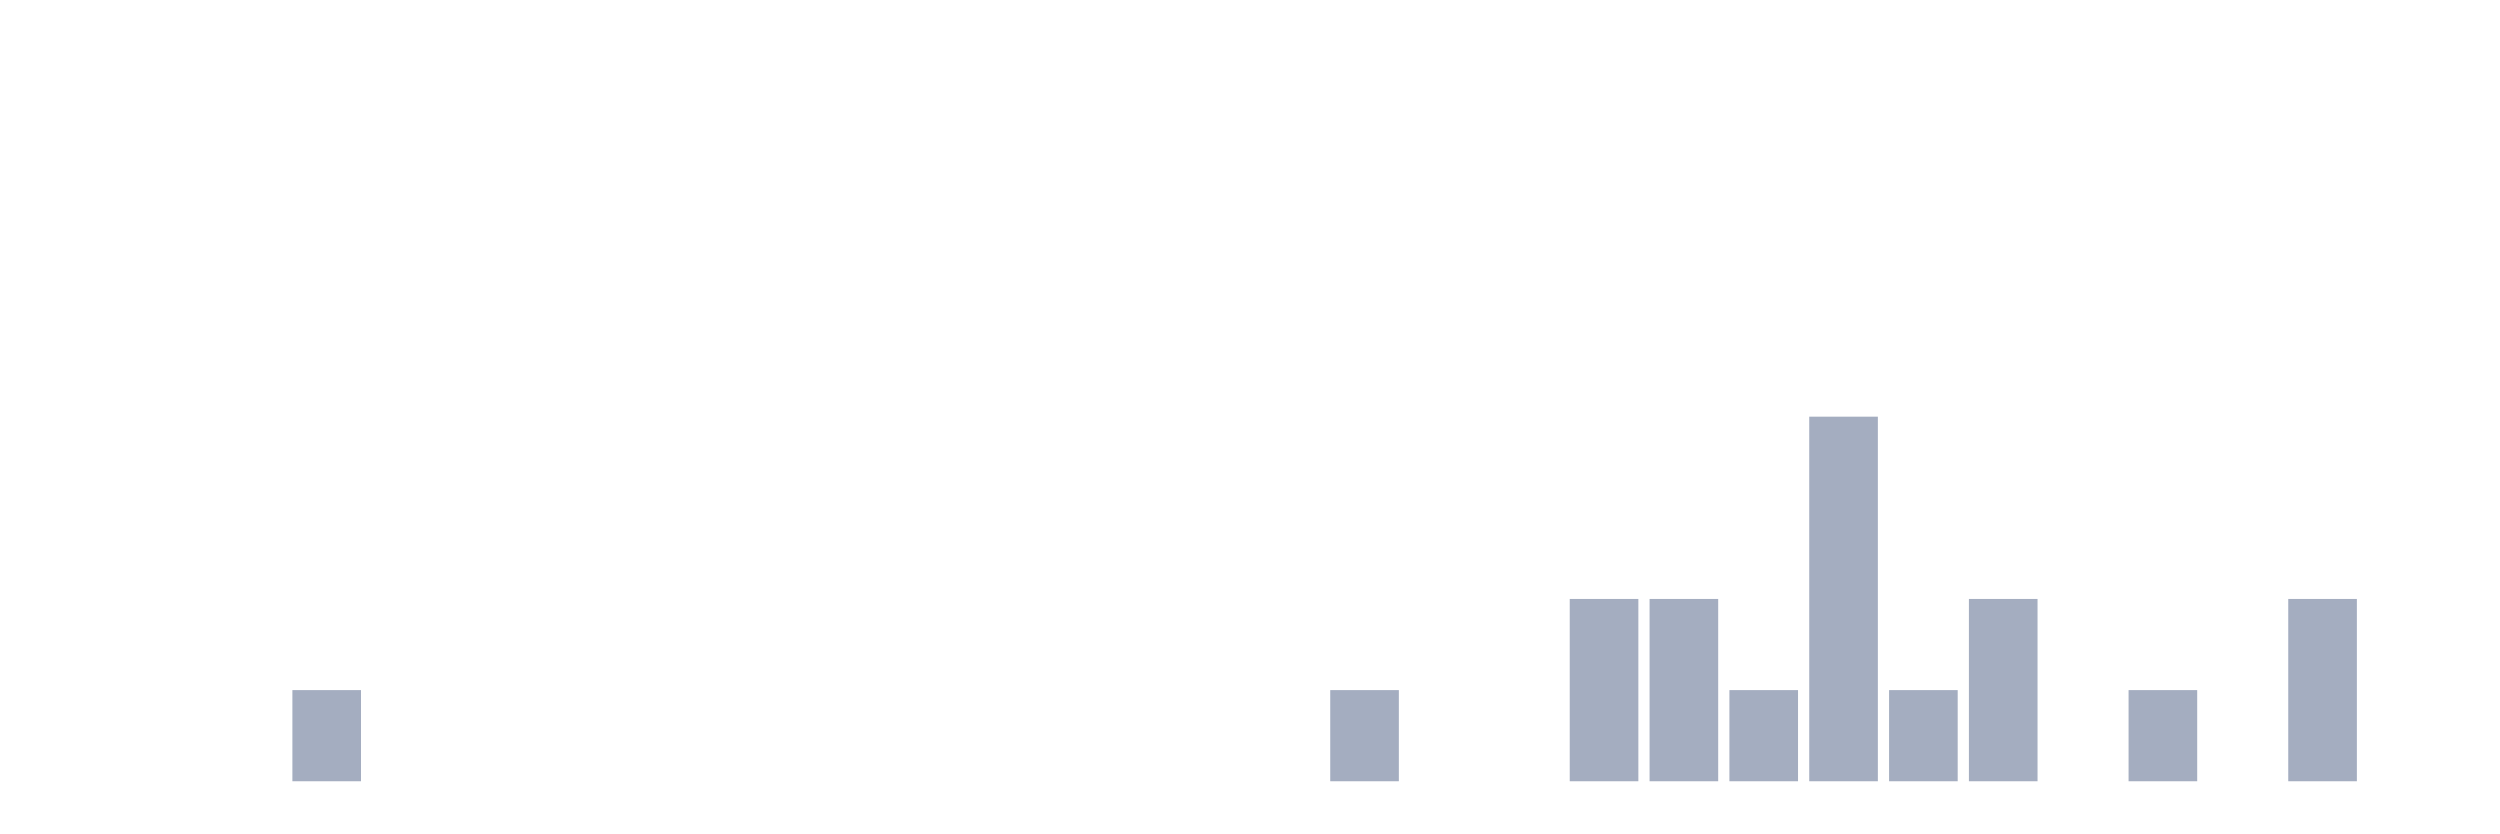
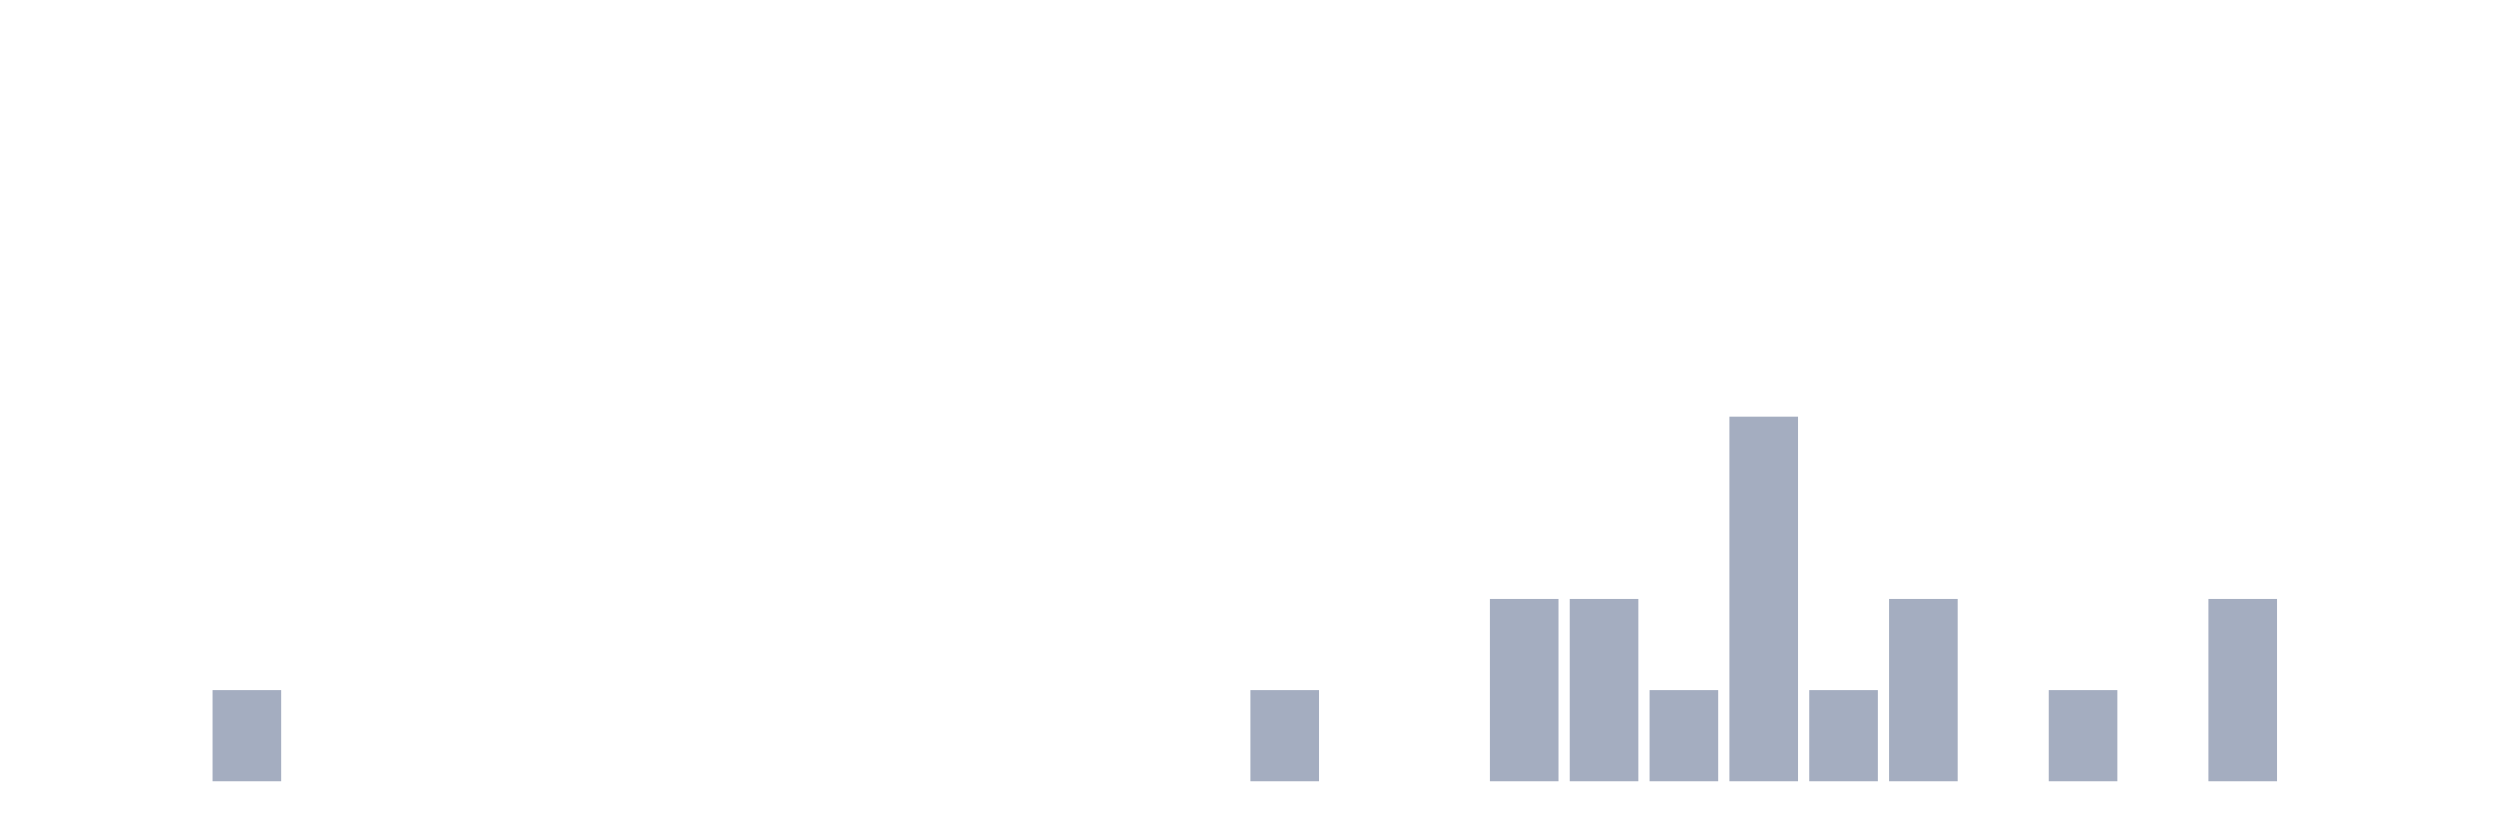
<svg xmlns="http://www.w3.org/2000/svg" viewBox="0 0 480 160">
  <g transform="translate(10,10)">
    <rect class="bar" x="0.153" width="13.175" y="140" height="0" fill="rgb(164,173,192)" />
    <rect class="bar" x="15.482" width="13.175" y="140" height="0" fill="rgb(164,173,192)" />
-     <rect class="bar" x="30.81" width="13.175" y="140" height="0" fill="rgb(164,173,192)" />
-     <rect class="bar" x="46.138" width="13.175" y="122.5" height="17.5" fill="rgb(164,173,192)" />
+     <rect class="bar" x="30.81" width="13.175" y="122.5" height="17.5" fill="rgb(164,173,192)" />
+     <rect class="bar" x="46.138" width="13.175" y="140" height="0" fill="rgb(164,173,192)" />
    <rect class="bar" x="61.466" width="13.175" y="140" height="0" fill="rgb(164,173,192)" />
    <rect class="bar" x="76.794" width="13.175" y="140" height="0" fill="rgb(164,173,192)" />
    <rect class="bar" x="92.123" width="13.175" y="140" height="0" fill="rgb(164,173,192)" />
    <rect class="bar" x="107.451" width="13.175" y="140" height="0" fill="rgb(164,173,192)" />
    <rect class="bar" x="122.779" width="13.175" y="140" height="0" fill="rgb(164,173,192)" />
    <rect class="bar" x="138.107" width="13.175" y="140" height="0" fill="rgb(164,173,192)" />
    <rect class="bar" x="153.436" width="13.175" y="140" height="0" fill="rgb(164,173,192)" />
    <rect class="bar" x="168.764" width="13.175" y="140" height="0" fill="rgb(164,173,192)" />
    <rect class="bar" x="184.092" width="13.175" y="140" height="0" fill="rgb(164,173,192)" />
    <rect class="bar" x="199.42" width="13.175" y="140" height="0" fill="rgb(164,173,192)" />
    <rect class="bar" x="214.748" width="13.175" y="140" height="0" fill="rgb(164,173,192)" />
-     <rect class="bar" x="230.077" width="13.175" y="140" height="0" fill="rgb(164,173,192)" />
-     <rect class="bar" x="245.405" width="13.175" y="122.5" height="17.5" fill="rgb(164,173,192)" />
+     <rect class="bar" x="230.077" width="13.175" y="122.5" height="17.5" fill="rgb(164,173,192)" />
+     <rect class="bar" x="245.405" width="13.175" y="140" height="0" fill="rgb(164,173,192)" />
    <rect class="bar" x="260.733" width="13.175" y="140" height="0" fill="rgb(164,173,192)" />
-     <rect class="bar" x="276.061" width="13.175" y="140" height="0" fill="rgb(164,173,192)" />
+     <rect class="bar" x="276.061" width="13.175" y="105" height="35" fill="rgb(164,173,192)" />
    <rect class="bar" x="291.39" width="13.175" y="105" height="35" fill="rgb(164,173,192)" />
-     <rect class="bar" x="306.718" width="13.175" y="105" height="35" fill="rgb(164,173,192)" />
-     <rect class="bar" x="322.046" width="13.175" y="122.5" height="17.5" fill="rgb(164,173,192)" />
-     <rect class="bar" x="337.374" width="13.175" y="70" height="70" fill="rgb(164,173,192)" />
-     <rect class="bar" x="352.702" width="13.175" y="122.5" height="17.5" fill="rgb(164,173,192)" />
-     <rect class="bar" x="368.031" width="13.175" y="105" height="35" fill="rgb(164,173,192)" />
-     <rect class="bar" x="383.359" width="13.175" y="140" height="0" fill="rgb(164,173,192)" />
-     <rect class="bar" x="398.687" width="13.175" y="122.5" height="17.5" fill="rgb(164,173,192)" />
-     <rect class="bar" x="414.015" width="13.175" y="140" height="0" fill="rgb(164,173,192)" />
-     <rect class="bar" x="429.344" width="13.175" y="105" height="35" fill="rgb(164,173,192)" />
+     <rect class="bar" x="306.718" width="13.175" y="122.5" height="17.5" fill="rgb(164,173,192)" />
+     <rect class="bar" x="322.046" width="13.175" y="70" height="70" fill="rgb(164,173,192)" />
+     <rect class="bar" x="337.374" width="13.175" y="122.5" height="17.5" fill="rgb(164,173,192)" />
+     <rect class="bar" x="352.702" width="13.175" y="105" height="35" fill="rgb(164,173,192)" />
+     <rect class="bar" x="368.031" width="13.175" y="140" height="0" fill="rgb(164,173,192)" />
+     <rect class="bar" x="383.359" width="13.175" y="122.5" height="17.5" fill="rgb(164,173,192)" />
+     <rect class="bar" x="398.687" width="13.175" y="140" height="0" fill="rgb(164,173,192)" />
+     <rect class="bar" x="414.015" width="13.175" y="105" height="35" fill="rgb(164,173,192)" />
+     <rect class="bar" x="429.344" width="13.175" y="140" height="0" fill="rgb(164,173,192)" />
    <rect class="bar" x="444.672" width="13.175" y="140" height="0" fill="rgb(164,173,192)" />
  </g>
</svg>
